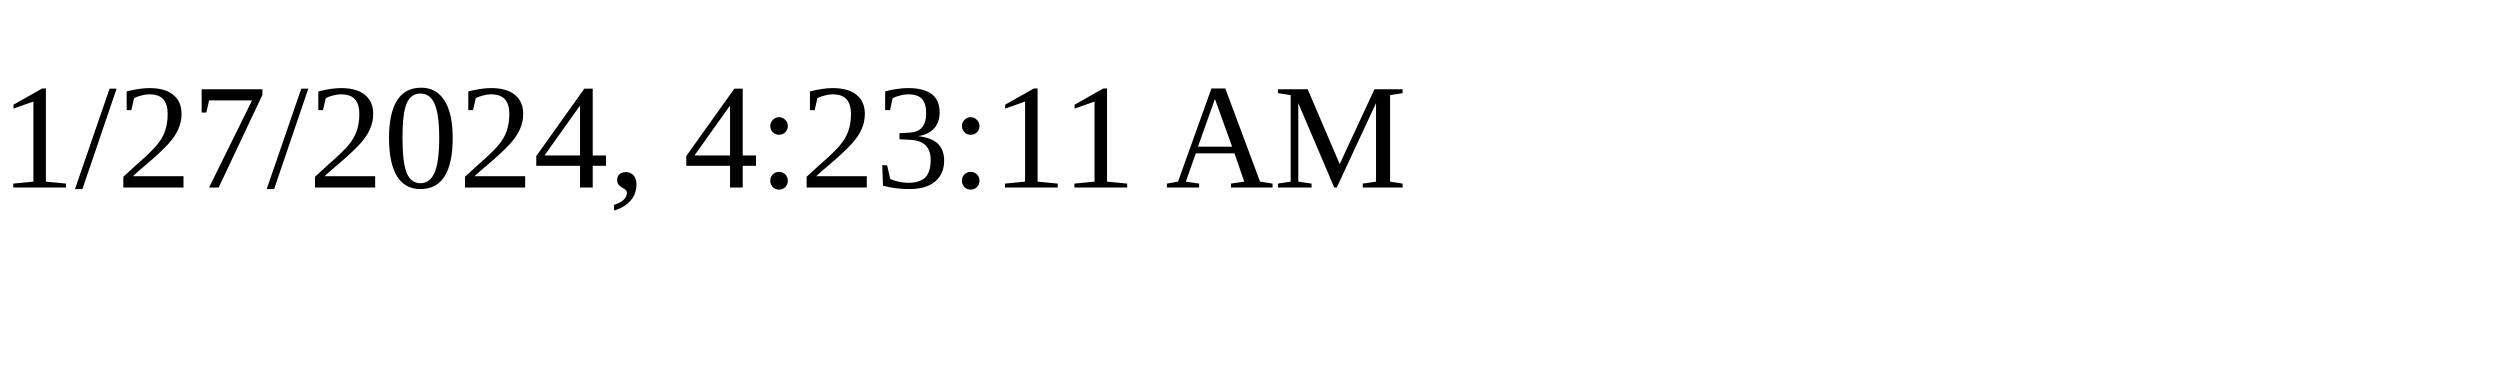
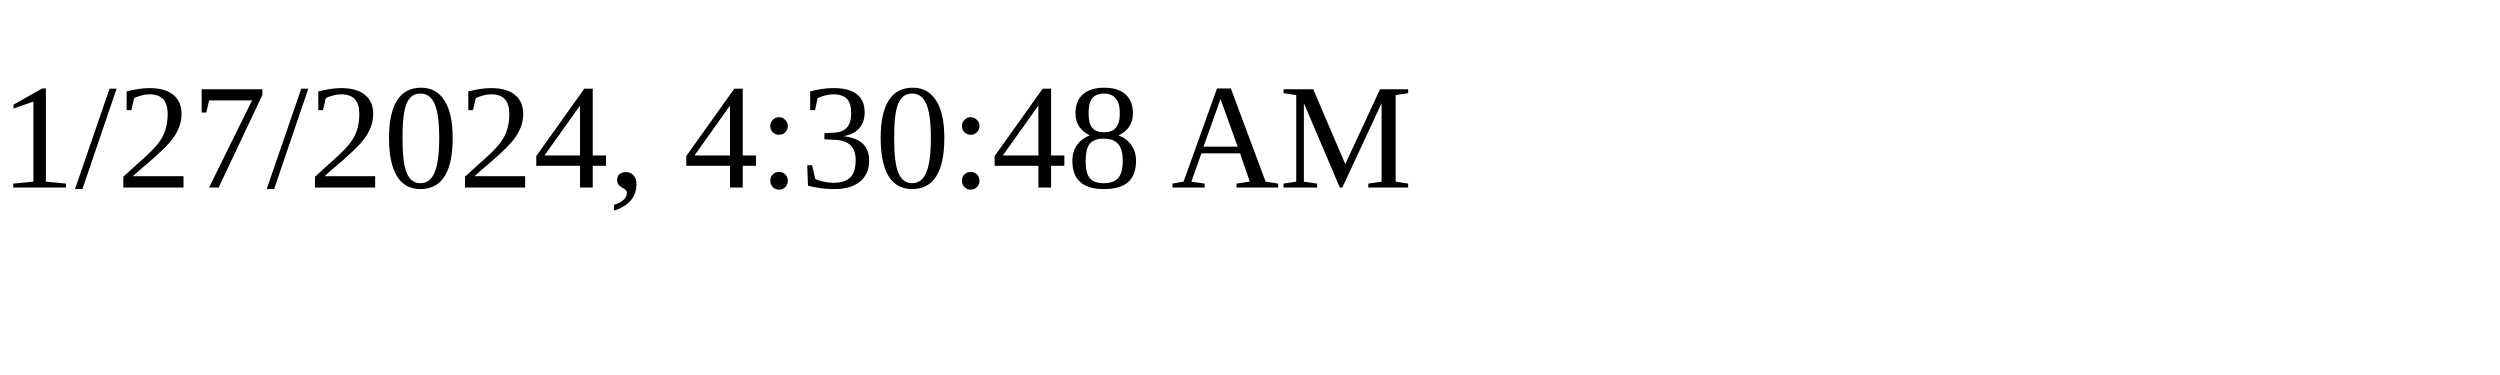
<svg xmlns="http://www.w3.org/2000/svg" height="30" width="200">
-   <text x="0" y="15">1/27/2024, 4:23:11 AM</text>
+   <text x="0" y="15">1/27/2024, 4:30:48 AM</text>
</svg>
